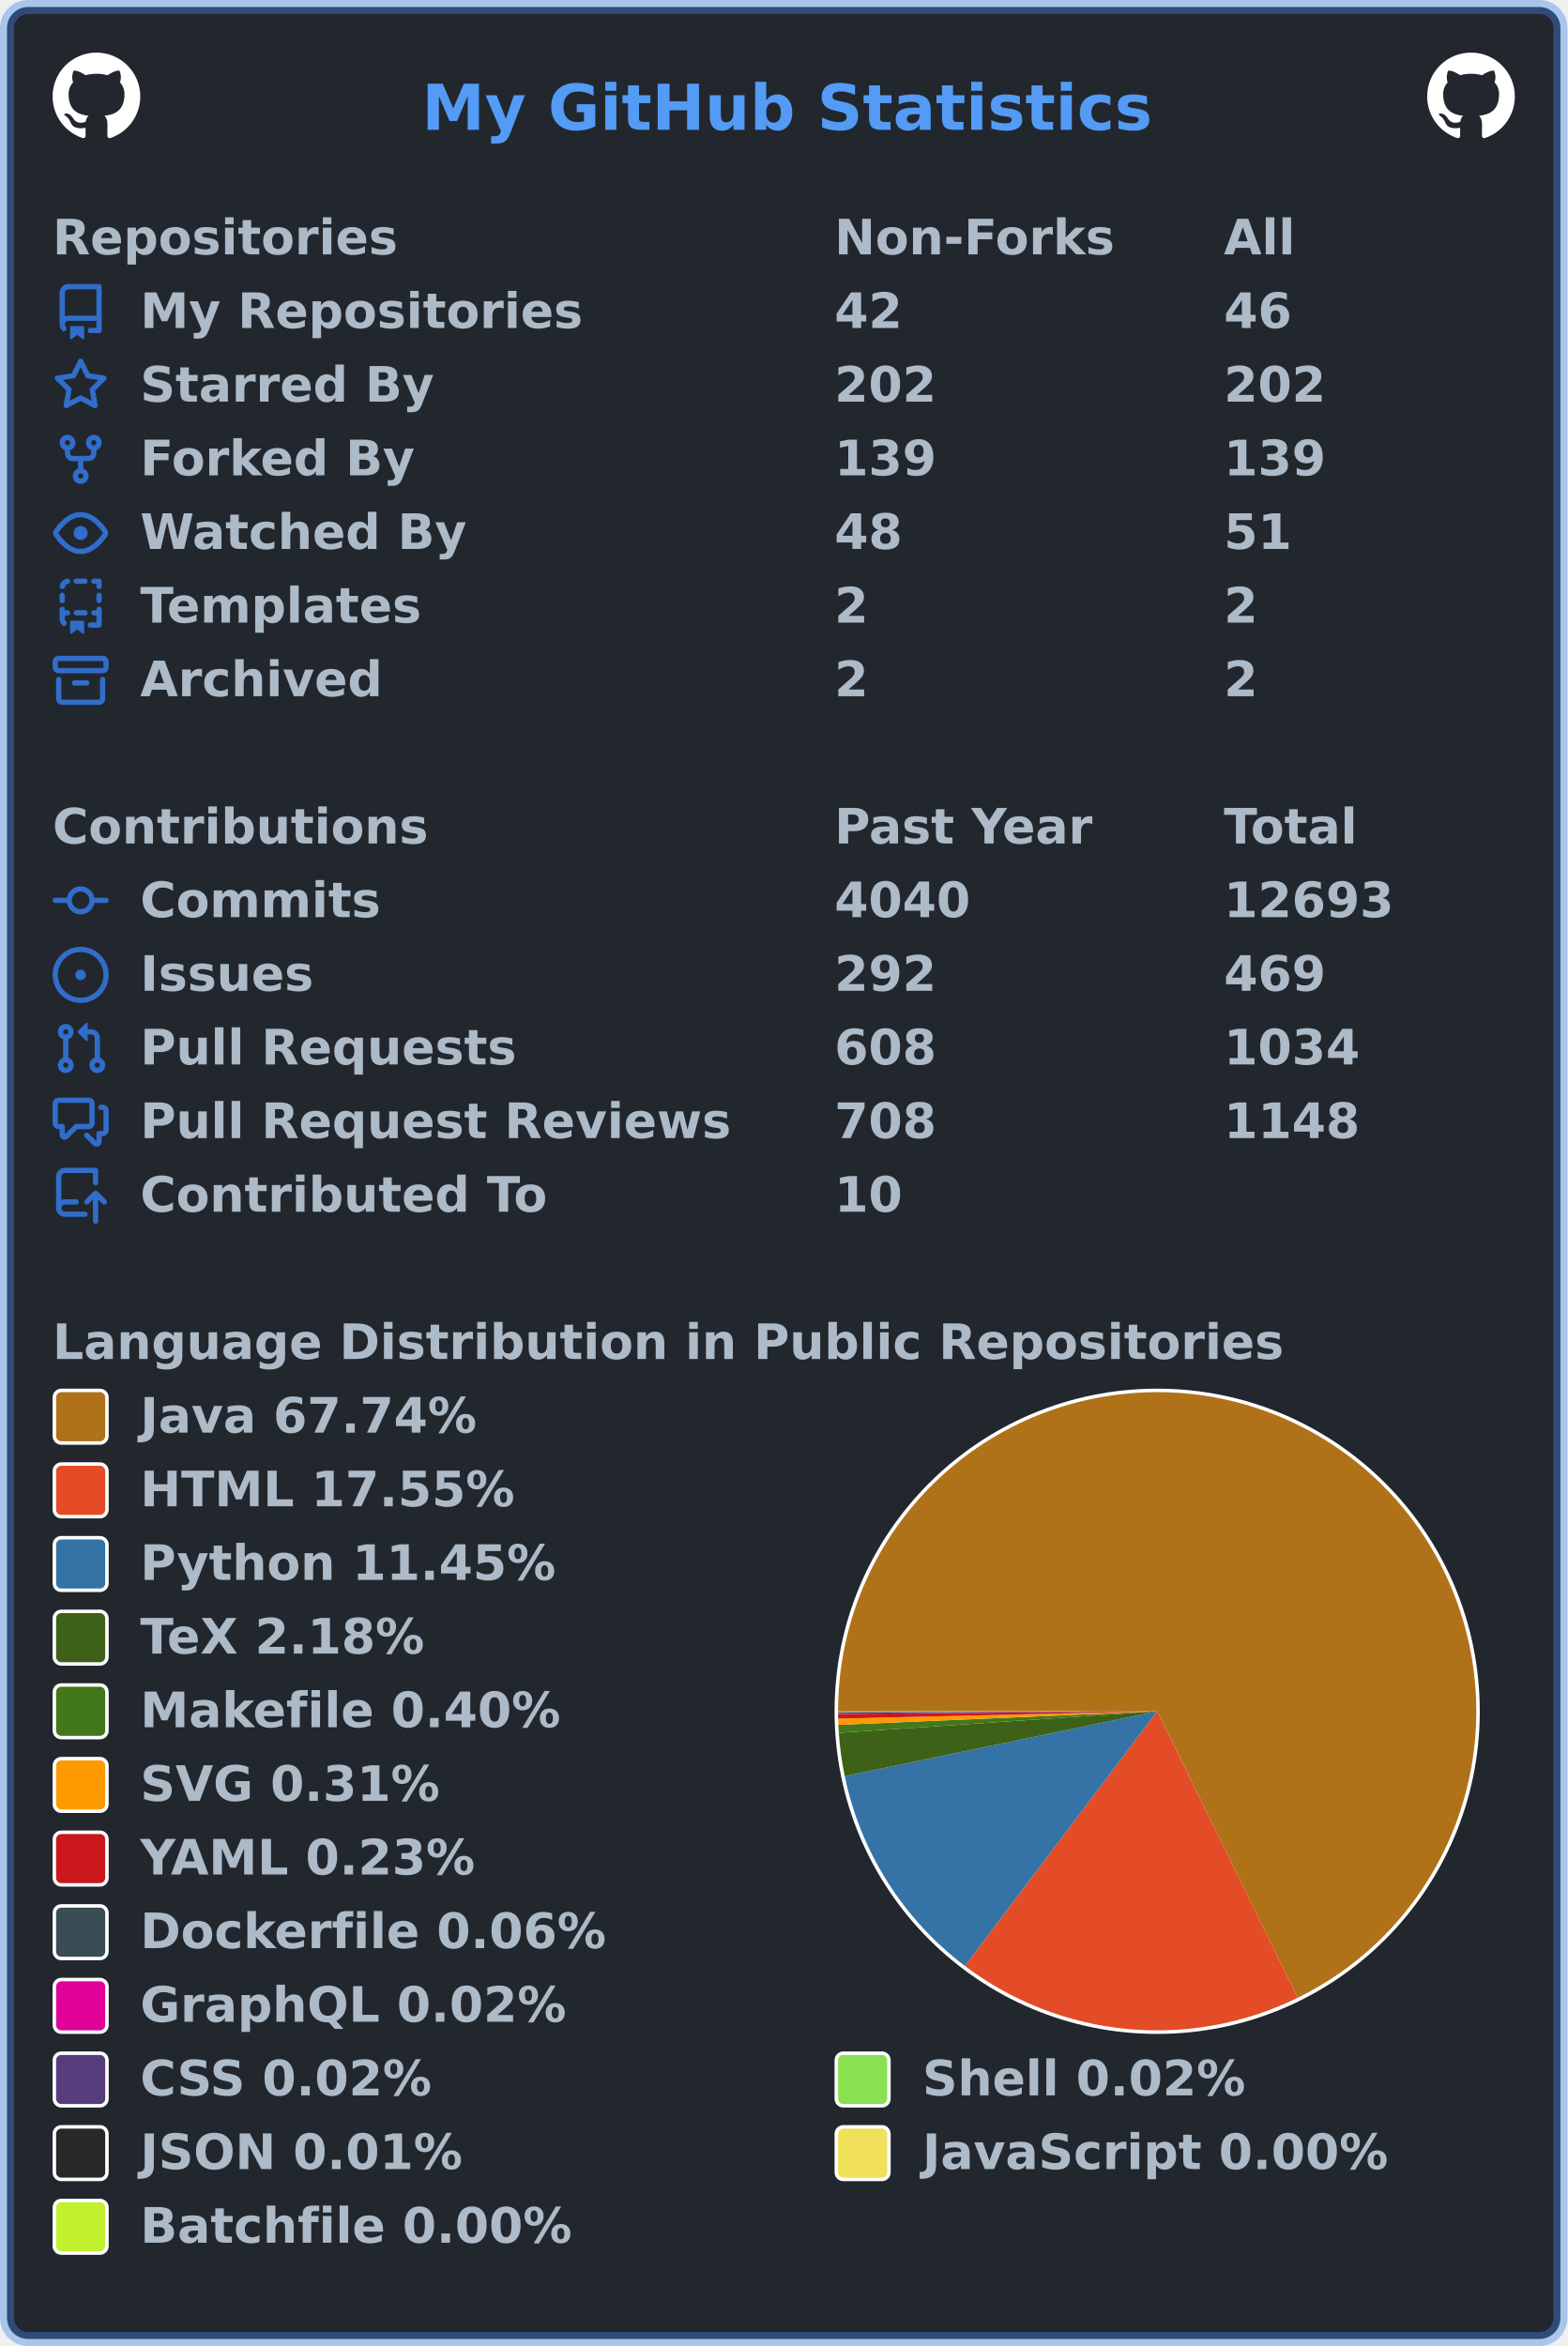
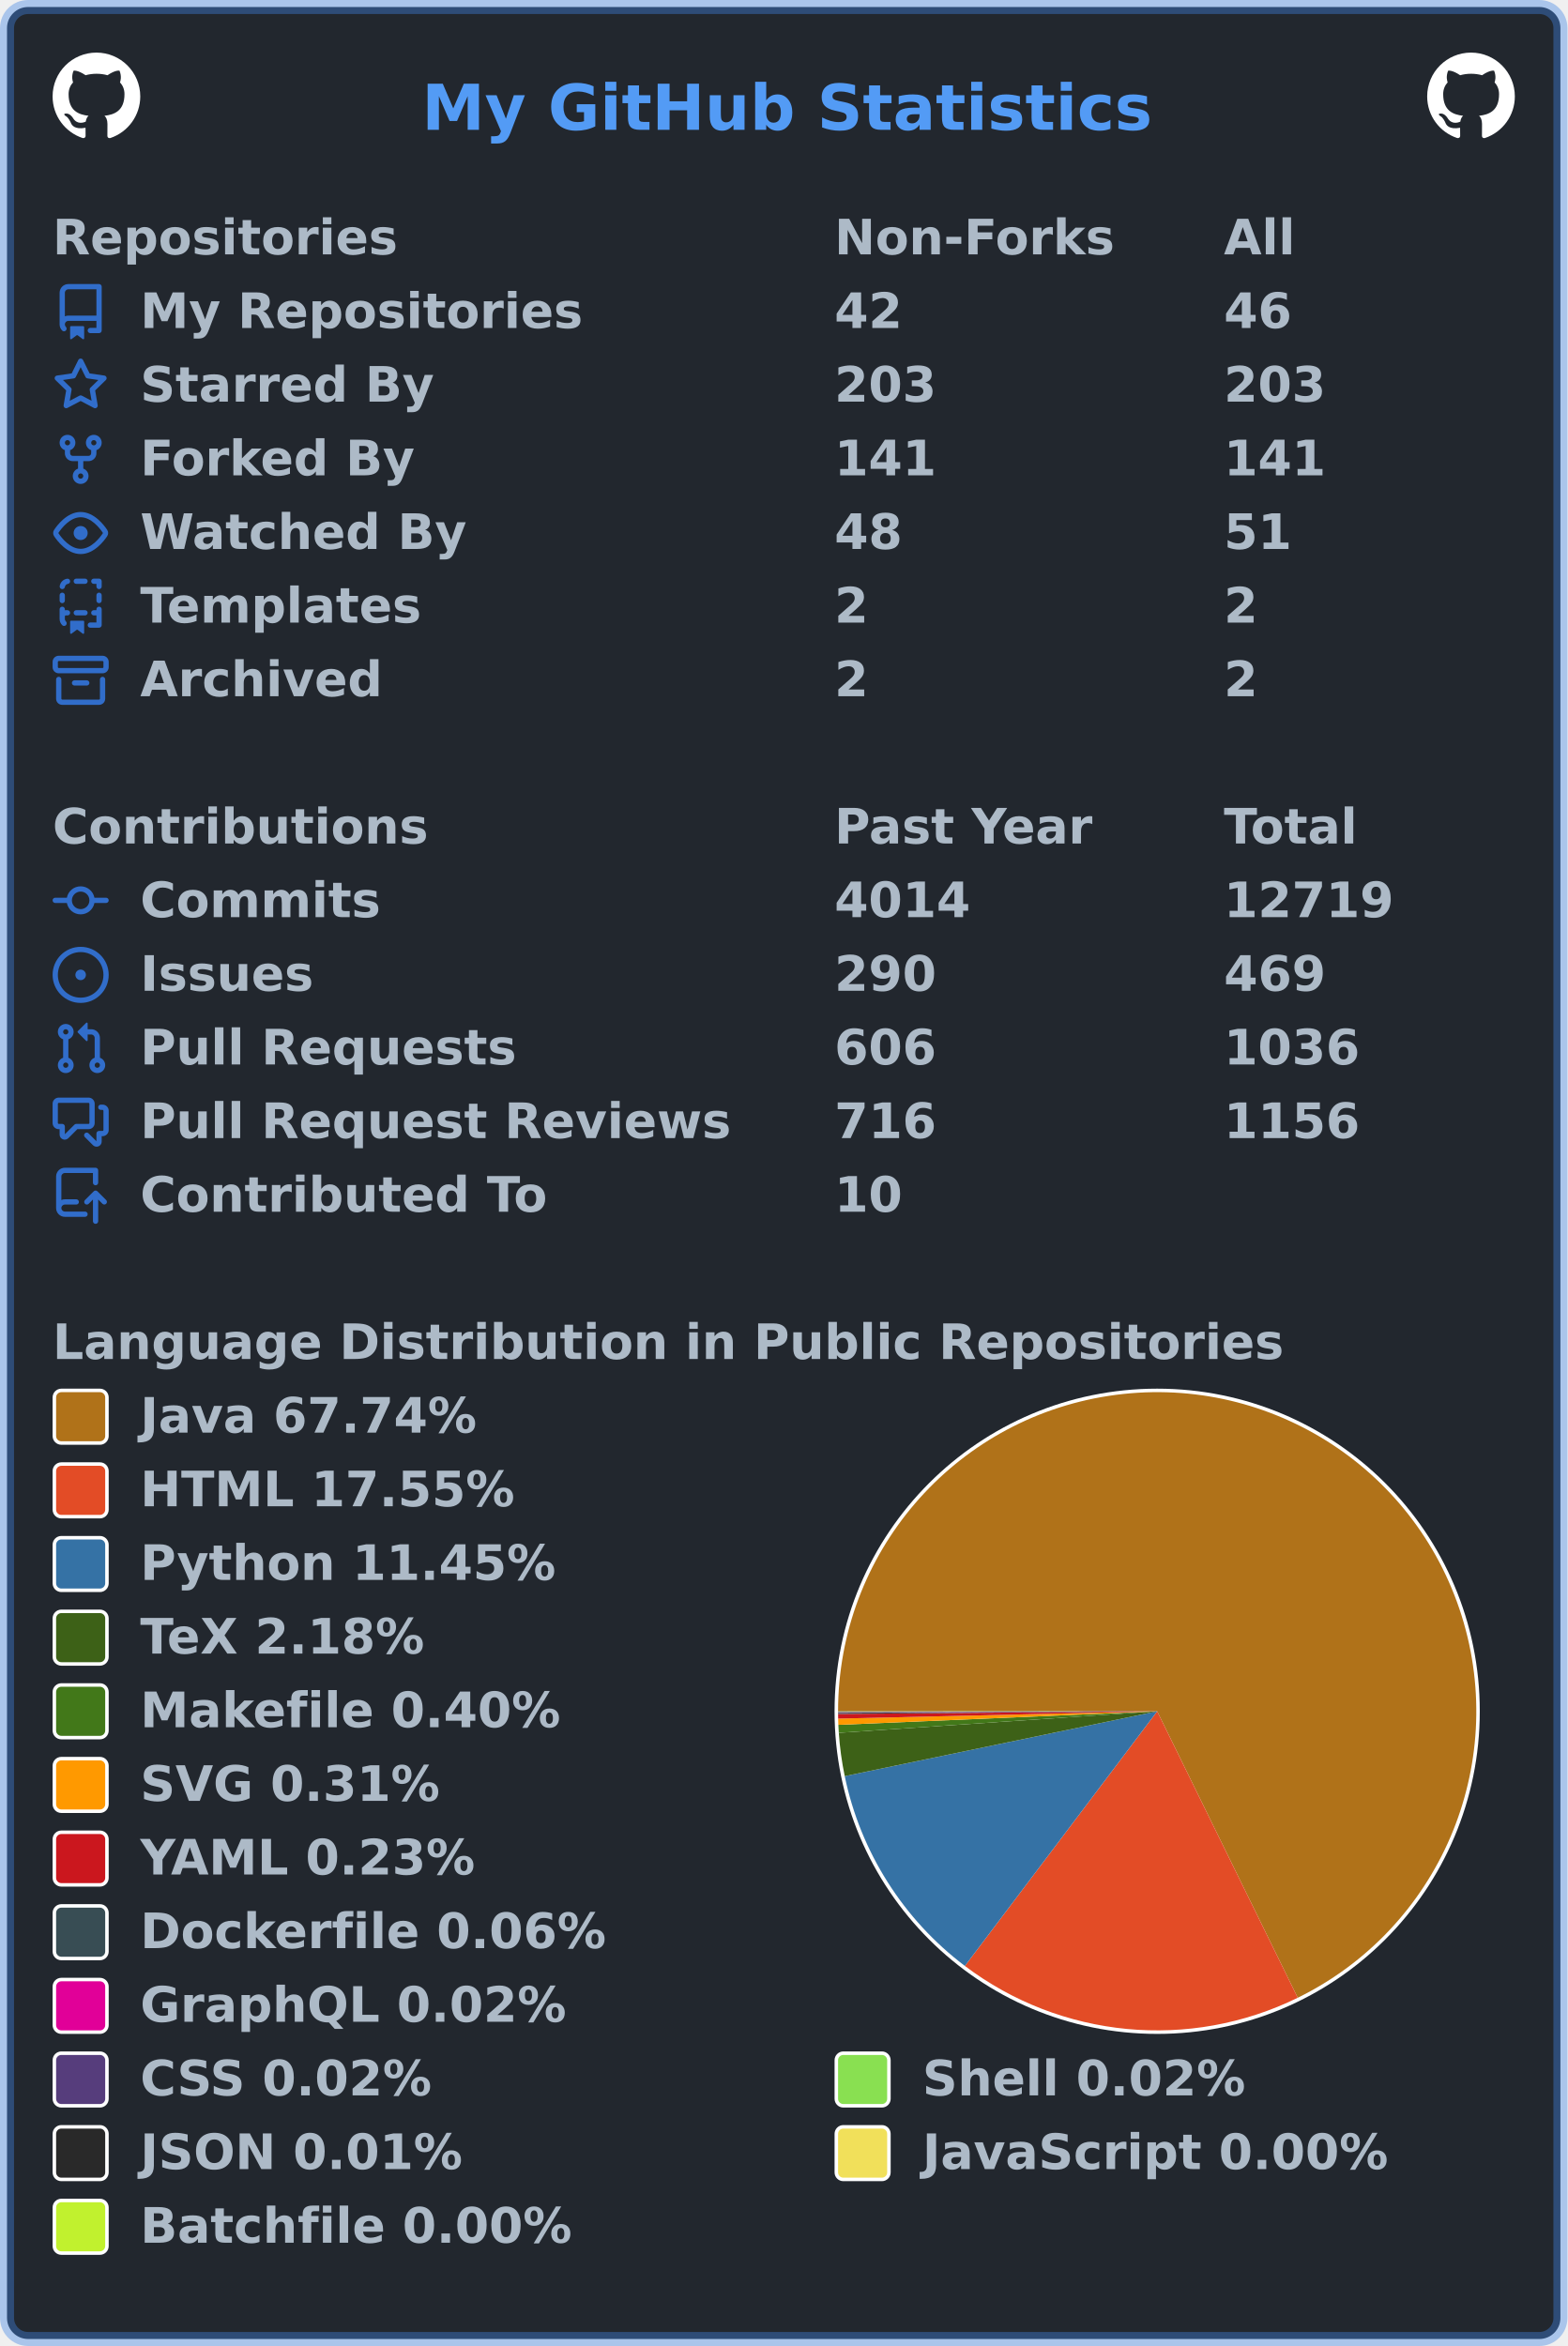
<svg xmlns="http://www.w3.org/2000/svg" width="447" height="669" viewBox="0 0 447 669" lang="en" xml:lang="en">
  <rect x="2" y="2" stroke-width="4" rx="6" width="443" height="665" stroke="rgba(65,132,228,0.4)" fill="#22272e" />
  <g font-weight="600" font-size="110pt" font-family="Verdana,Geneva,DejaVu Sans,sans-serif" text-rendering="geometricPrecision">
    <text x="978" y="301" lengthAdjust="spacingAndGlyphs" textLength="1671" transform="scale(0.123)" fill="#539bf5">My GitHub Statistics</text>
    <svg x="15" y="15" width="25" height="25" viewBox="0 0 16 16">
      <path fill="#ffffff" fill-rule="evenodd" d="M8 0C3.58 0 0 3.58 0 8c0 3.54 2.29 6.53 5.47 7.59.4.07.55-.17.55-.38 0-.19-.01-.82-.01-1.49-2.01.37-2.53-.49-2.69-.94-.09-.23-.48-.94-.82-1.13-.28-.15-.68-.52-.01-.53.63-.01 1.08.58 1.23.82.72 1.21 1.87.87 2.33.66.07-.52.28-.87.51-1.07-1.78-.2-3.64-.89-3.64-3.95 0-.87.31-1.59.82-2.15-.08-.2-.36-1.02.08-2.12 0 0 .67-.21 2.2.82.64-.18 1.32-.27 2-.27.68 0 1.36.09 2 .27 1.53-1.04 2.2-.82 2.2-.82.44 1.1.16 1.92.08 2.12.51.56.82 1.27.82 2.15 0 3.07-1.87 3.75-3.65 3.95.29.25.54.73.54 1.48 0 1.07-.01 1.93-.01 2.2 0 .21.15.46.55.38A8.013 8.013 0 0016 8c0-4.42-3.58-8-8-8z" />
    </svg>
    <svg x="407" y="15" width="25" height="25" viewBox="0 0 16 16">
      <path fill="#ffffff" fill-rule="evenodd" d="M8 0C3.58 0 0 3.58 0 8c0 3.54 2.29 6.53 5.47 7.59.4.07.55-.17.55-.38 0-.19-.01-.82-.01-1.49-2.01.37-2.53-.49-2.69-.94-.09-.23-.48-.94-.82-1.13-.28-.15-.68-.52-.01-.53.63-.01 1.08.58 1.23.82.72 1.21 1.87.87 2.33.66.07-.52.28-.87.51-1.07-1.78-.2-3.64-.89-3.64-3.95 0-.87.31-1.59.82-2.15-.08-.2-.36-1.02.08-2.12 0 0 .67-.21 2.2.82.64-.18 1.32-.27 2-.27.68 0 1.36.09 2 .27 1.53-1.04 2.2-.82 2.2-.82.44 1.1.16 1.92.08 2.12.51.56.82 1.27.82 2.15 0 3.07-1.87 3.75-3.65 3.95.29.25.54.73.54 1.48 0 1.07-.01 1.93-.01 2.2 0 .21.15.46.55.38A8.013 8.013 0 0016 8c0-4.42-3.58-8-8-8z" />
    </svg>
    <g transform="translate(0, 60)" fill="#adbac7">
      <g transform="translate(15, 0)">
        <g transform="scale(0.095)">
          <text x="0" y="132" textLength="1020" lengthAdjust="spacingAndGlyphs">Repositories</text>
          <text x="2347" y="132" textLength="832" lengthAdjust="spacingAndGlyphs">Non-Forks</text>
          <text x="3516" y="132" textLength="206" lengthAdjust="spacingAndGlyphs">All</text>
        </g>
      </g>
      <g transform="translate(15, 21)">
        <path fill="#316dca" fill-rule="evenodd" d="M2 2.5A2.5 2.5 0 014.5 0h8.75a.75.75 0 01.75.75v12.5a.75.75 0 01-.75.75h-2.5a.75.75 0 110-1.5h1.75v-2h-8a1 1 0 00-.714 1.7.75.75 0 01-1.072 1.05A2.495 2.495 0 012 11.5v-9zm10.5-1V9h-8c-.356 0-.694.074-1 .208V2.5a1 1 0 011-1h8zM5 12.25v3.25a.25.25 0 00.4.2l1.45-1.087a.25.25 0 01.3 0L8.6 15.7a.25.25 0 00.4-.2v-3.25a.25.25 0 00-.25-.25h-3.5a.25.25 0 00-.25.25z" />
        <g transform="scale(0.095)">
          <text lengthAdjust="spacingAndGlyphs" textLength="1312" x="263" y="132">My Repositories</text>
          <text lengthAdjust="spacingAndGlyphs" textLength="210" x="2347" y="132">42</text>
          <text lengthAdjust="spacingAndGlyphs" textLength="210" x="3516" y="132">46</text>
        </g>
      </g>
      <g transform="translate(15, 42)">
        <path fill="#316dca" fill-rule="evenodd" d="M8 .25a.75.75 0 01.673.418l1.882 3.815 4.21.612a.75.75 0 01.416 1.279l-3.046 2.97.719 4.192a.75.75 0 01-1.088.791L8 12.347l-3.766 1.98a.75.75 0 01-1.088-.79l.72-4.194L.818 6.374a.75.75 0 01.416-1.28l4.21-.611L7.327.668A.75.75 0 018 .25zm0 2.445L6.615 5.5a.75.75 0 01-.564.41l-3.097.45 2.24 2.184a.75.75 0 01.216.664l-.528 3.084 2.769-1.456a.75.75 0 01.698 0l2.77 1.456-.53-3.084a.75.75 0 01.216-.664l2.24-2.183-3.096-.45a.75.75 0 01-.564-.41L8 2.694v.001z" />
        <g transform="scale(0.095)">
          <text lengthAdjust="spacingAndGlyphs" textLength="874" x="263" y="132">Starred By</text>
-           <text lengthAdjust="spacingAndGlyphs" textLength="315" x="2347" y="132">202</text>
-           <text lengthAdjust="spacingAndGlyphs" textLength="315" x="3516" y="132">202</text>
+           <text lengthAdjust="spacingAndGlyphs" textLength="315" x="2347" y="132">203</text>
+           <text lengthAdjust="spacingAndGlyphs" textLength="315" x="3516" y="132">203</text>
        </g>
      </g>
      <g transform="translate(15, 63)">
        <path fill="#316dca" fill-rule="evenodd" d="M5 3.25a.75.75 0 11-1.5 0 .75.75 0 011.5 0zm0 2.122a2.25 2.25 0 10-1.5 0v.878A2.25 2.25 0 005.75 8.5h1.5v2.128a2.251 2.251 0 101.5 0V8.5h1.5a2.25 2.25 0 002.25-2.25v-.878a2.25 2.25 0 10-1.5 0v.878a.75.75 0 01-.75.75h-4.5A.75.75 0 015 6.25v-.878zm3.75 7.378a.75.75 0 11-1.5 0 .75.75 0 011.5 0zm3-8.75a.75.75 0 100-1.5.75.75 0 000 1.5z" />
        <g transform="scale(0.095)">
          <text lengthAdjust="spacingAndGlyphs" textLength="828" x="263" y="132">Forked By</text>
-           <text lengthAdjust="spacingAndGlyphs" textLength="315" x="2347" y="132">139</text>
-           <text lengthAdjust="spacingAndGlyphs" textLength="315" x="3516" y="132">139</text>
+           <text lengthAdjust="spacingAndGlyphs" textLength="315" x="2347" y="132">141</text>
+           <text lengthAdjust="spacingAndGlyphs" textLength="315" x="3516" y="132">141</text>
        </g>
      </g>
      <g transform="translate(15, 84)">
        <path fill="#316dca" fill-rule="evenodd" d="M1.679 7.932c.412-.621 1.242-1.75 2.366-2.717C5.175 4.242 6.527 3.5 8 3.5c1.473 0 2.824.742 3.955 1.715 1.124.967 1.954 2.096 2.366 2.717a.119.119 0 010 .136c-.412.621-1.242 1.75-2.366 2.717C10.825 11.758 9.473 12.5 8 12.5c-1.473 0-2.824-.742-3.955-1.715C2.92 9.818 2.09 8.69 1.679 8.068a.119.119 0 010-.136zM8 2c-1.981 0-3.67.992-4.933 2.078C1.797 5.169.88 6.423.43 7.1a1.619 1.619 0 000 1.798c.45.678 1.367 1.932 2.637 3.024C4.329 13.008 6.019 14 8 14c1.981 0 3.67-.992 4.933-2.078 1.27-1.091 2.187-2.345 2.637-3.023a1.619 1.619 0 000-1.798c-.45-.678-1.367-1.932-2.637-3.023C11.671 2.992 9.981 2 8 2zm0 8a2 2 0 100-4 2 2 0 000 4z" />
        <g transform="scale(0.095)">
          <text lengthAdjust="spacingAndGlyphs" textLength="993" x="263" y="132">Watched By</text>
          <text lengthAdjust="spacingAndGlyphs" textLength="210" x="2347" y="132">48</text>
          <text lengthAdjust="spacingAndGlyphs" textLength="210" x="3516" y="132">51</text>
        </g>
      </g>
      <g transform="translate(15, 105)">
        <path fill="#316dca" fill-rule="evenodd" d="M6 .75A.75.75 0 016.75 0h2.5a.75.75 0 010 1.5h-2.5A.75.75 0 016 .75zm5 0a.75.75 0 01.75-.75h1.5a.75.75 0 01.75.75v1.5a.75.75 0 01-1.5 0V1.5h-.75A.75.75 0 0111 .75zM4.992.662a.75.75 0 01-.636.848c-.436.063-.783.41-.846.846a.75.75 0 01-1.485-.212A2.501 2.501 0 014.144.025a.75.75 0 01.848.637zM2.75 4a.75.75 0 01.75.75v1.5a.75.75 0 01-1.5 0v-1.5A.75.75 0 012.75 4zm10.5 0a.75.75 0 01.75.75v1.5a.75.75 0 01-1.5 0v-1.5a.75.75 0 01.75-.75zM2.75 8a.75.75 0 01.75.75v.268A1.72 1.72 0 013.75 9h.5a.75.75 0 010 1.5h-.5a.25.25 0 00-.25.25v.75c0 .28.114.532.3.714a.75.75 0 01-1.05 1.072A2.495 2.495 0 012 11.5V8.75A.75.75 0 012.75 8zm10.5 0a.75.75 0 01.75.75v4.5a.75.75 0 01-.75.75h-2.5a.75.75 0 010-1.5h1.75v-2h-.75a.75.75 0 010-1.5h.75v-.25a.75.75 0 01.75-.75zM6 9.75A.75.75 0 016.75 9h2.5a.75.75 0 010 1.5h-2.5A.75.75 0 016 9.75zm-1 2.5v3.25a.25.25 0 00.4.2l1.45-1.087a.25.25 0 01.3 0L8.6 15.7a.25.25 0 00.4-.2v-3.25a.25.25 0 00-.25-.25h-3.5a.25.25 0 00-.25.25z" />
        <g transform="scale(0.095)">
          <text lengthAdjust="spacingAndGlyphs" textLength="868" x="263" y="132">Templates</text>
          <text lengthAdjust="spacingAndGlyphs" textLength="105" x="2347" y="132">2</text>
          <text lengthAdjust="spacingAndGlyphs" textLength="105" x="3516" y="132">2</text>
        </g>
      </g>
      <g transform="translate(15, 126)">
        <path fill="#316dca" fill-rule="evenodd" d="M1.75 2.5a.25.25 0 00-.25.25v1.5c0 .138.112.25.25.25h12.5a.25.25 0 00.25-.25v-1.5a.25.25 0 00-.25-.25H1.75zM0 2.75C0 1.784.784 1 1.75 1h12.5c.966 0 1.75.784 1.75 1.75v1.5A1.75 1.75 0 0114.25 6H1.75A1.75 1.75 0 010 4.25v-1.5zM1.75 7a.75.75 0 01.75.75v5.5c0 .138.112.25.25.25h10.5a.25.25 0 00.25-.25v-5.5a.75.75 0 111.5 0v5.5A1.75 1.75 0 0113.25 15H2.75A1.75 1.75 0 011 13.25v-5.5A.75.75 0 011.75 7zm4.5 1a.75.75 0 000 1.5h3.5a.75.75 0 100-1.5h-3.5z" />
        <g transform="scale(0.095)">
          <text lengthAdjust="spacingAndGlyphs" textLength="726" x="263" y="132">Archived</text>
          <text lengthAdjust="spacingAndGlyphs" textLength="105" x="2347" y="132">2</text>
          <text lengthAdjust="spacingAndGlyphs" textLength="105" x="3516" y="132">2</text>
        </g>
      </g>
    </g>
    <g transform="translate(0, 228)" fill="#adbac7">
      <g transform="translate(15, 0)">
        <g transform="scale(0.095)">
          <text x="0" y="132" textLength="1112" lengthAdjust="spacingAndGlyphs">Contributions</text>
          <text x="2347" y="132" textLength="774" lengthAdjust="spacingAndGlyphs">Past Year</text>
          <text x="3516" y="132" textLength="414" lengthAdjust="spacingAndGlyphs">Total</text>
        </g>
      </g>
      <g transform="translate(15, 21)">
        <path fill="#316dca" fill-rule="evenodd" d="M10.5 7.75a2.5 2.5 0 11-5 0 2.5 2.5 0 015 0zm1.43.75a4.002 4.002 0 01-7.86 0H.75a.75.75 0 110-1.5h3.32a4.001 4.001 0 017.86 0h3.32a.75.75 0 110 1.5h-3.32z" />
        <g transform="scale(0.095)">
          <text lengthAdjust="spacingAndGlyphs" textLength="734" x="263" y="132">Commits</text>
-           <text lengthAdjust="spacingAndGlyphs" textLength="420" x="2347" y="132">4040</text>
-           <text lengthAdjust="spacingAndGlyphs" textLength="525" x="3516" y="132">12693</text>
+           <text lengthAdjust="spacingAndGlyphs" textLength="420" x="2347" y="132">4014</text>
+           <text lengthAdjust="spacingAndGlyphs" textLength="525" x="3516" y="132">12719</text>
        </g>
      </g>
      <g transform="translate(15, 42)">
        <path fill="#316dca" d="M8 9.5a1.5 1.5 0 100-3 1.5 1.5 0 000 3z" />
        <path fill="#316dca" fill-rule="evenodd" d="M8 0a8 8 0 100 16A8 8 0 008 0zM1.5 8a6.5 6.5 0 1113 0 6.5 6.5 0 01-13 0z" />
        <g transform="scale(0.095)">
          <text lengthAdjust="spacingAndGlyphs" textLength="512" x="263" y="132">Issues</text>
-           <text lengthAdjust="spacingAndGlyphs" textLength="315" x="2347" y="132">292</text>
+           <text lengthAdjust="spacingAndGlyphs" textLength="315" x="2347" y="132">290</text>
          <text lengthAdjust="spacingAndGlyphs" textLength="315" x="3516" y="132">469</text>
        </g>
      </g>
      <g transform="translate(15, 63)">
        <path fill="#316dca" fill-rule="evenodd" d="M7.177 3.073L9.573.677A.25.25 0 0110 .854v4.792a.25.25 0 01-.427.177L7.177 3.427a.25.25 0 010-.354zM3.75 2.5a.75.75 0 100 1.5.75.75 0 000-1.5zm-2.25.75a2.25 2.25 0 113 2.122v5.256a2.251 2.251 0 11-1.5 0V5.372A2.25 2.25 0 011.5 3.25zM11 2.5h-1V4h1a1 1 0 011 1v5.628a2.251 2.251 0 101.5 0V5A2.5 2.5 0 0011 2.5zm1 10.25a.75.75 0 111.5 0 .75.75 0 01-1.5 0zM3.75 12a.75.75 0 100 1.5.75.75 0 000-1.5z" />
        <g transform="scale(0.095)">
          <text lengthAdjust="spacingAndGlyphs" textLength="1113" x="263" y="132">Pull Requests</text>
-           <text lengthAdjust="spacingAndGlyphs" textLength="315" x="2347" y="132">608</text>
-           <text lengthAdjust="spacingAndGlyphs" textLength="420" x="3516" y="132">1034</text>
+           <text lengthAdjust="spacingAndGlyphs" textLength="315" x="2347" y="132">606</text>
+           <text lengthAdjust="spacingAndGlyphs" textLength="420" x="3516" y="132">1036</text>
        </g>
      </g>
      <g transform="translate(15, 84)">
        <path fill="#316dca" fill-rule="evenodd" d="M1.5 2.75a.25.25 0 01.25-.25h8.5a.25.25 0 01.25.25v5.5a.25.25 0 01-.25.25h-3.5a.75.75 0 00-.53.22L3.5 11.44V9.25a.75.75 0 00-.75-.75h-1a.25.25 0 01-.25-.25v-5.5zM1.75 1A1.75 1.75 0 000 2.75v5.5C0 9.216.784 10 1.75 10H2v1.543a1.457 1.457 0 002.487 1.03L7.061 10h3.189A1.75 1.75 0 0012 8.25v-5.5A1.75 1.75 0 0010.25 1h-8.5zM14.5 4.75a.25.25 0 00-.25-.25h-.5a.75.75 0 110-1.5h.5c.966 0 1.75.784 1.75 1.75v5.5A1.75 1.75 0 0114.25 12H14v1.543a1.457 1.457 0 01-2.487 1.03L9.22 12.28a.75.75 0 111.06-1.06l2.22 2.22v-2.19a.75.75 0 01.75-.75h1a.25.25 0 00.25-.25v-5.5z" />
        <g transform="scale(0.095)">
          <text lengthAdjust="spacingAndGlyphs" textLength="1762" x="263" y="132">Pull Request Reviews</text>
-           <text lengthAdjust="spacingAndGlyphs" textLength="315" x="2347" y="132">708</text>
-           <text lengthAdjust="spacingAndGlyphs" textLength="420" x="3516" y="132">1148</text>
+           <text lengthAdjust="spacingAndGlyphs" textLength="315" x="2347" y="132">716</text>
+           <text lengthAdjust="spacingAndGlyphs" textLength="420" x="3516" y="132">1156</text>
        </g>
      </g>
      <g transform="translate(15, 105)">
        <path fill="#316dca" fill-rule="evenodd" d="M1 2.5A2.5 2.5 0 013.5 0h8.75a.75.75 0 01.75.75v3.5a.75.75 0 01-1.5 0V1.5h-8a1 1 0 00-1 1v6.708A2.492 2.492 0 013.5 9h3.25a.75.75 0 010 1.5H3.5a1 1 0 100 2h5.75a.75.75 0 010 1.5H3.5A2.5 2.5 0 011 11.5v-9zm13.23 7.79a.75.75 0 001.06-1.06l-2.505-2.505a.75.75 0 00-1.06 0L9.22 9.229a.75.75 0 001.06 1.061l1.225-1.224v6.184a.75.75 0 001.5 0V9.066l1.224 1.224z" />
        <g transform="scale(0.095)">
          <text lengthAdjust="spacingAndGlyphs" textLength="1234" x="263" y="132">Contributed To</text>
          <text lengthAdjust="spacingAndGlyphs" textLength="210" x="2347" y="132">10</text>
        </g>
      </g>
    </g>
    <g transform="translate(0, 375)" fill="#adbac7">
      <g transform="translate(15, 0)">
        <g transform="scale(0.095)">
          <text x="0" y="132" textLength="3652" lengthAdjust="spacingAndGlyphs">Language Distribution in Public Repositories</text>
        </g>
      </g>
      <g transform="translate(238, 21)">
        <circle cx="92" cy="92" r="92" fill="#ffffff" />
      </g>
      <g transform="translate(239, 22)">
        <g>
          <path fill-rule="evenodd" fill="#b07219" d="M 0.0,91 A 91 91 0 1 1 131.089 172.694 L 91,91 Z" />
-           <path fill-rule="evenodd" fill="#e34c26" d="M 131.089,172.694 A 91 91 0 0 1 36.16 163.619 L 91,91 Z" />
-           <path fill-rule="evenodd" fill="#3572A5" d="M 36.16,163.619 A 91 91 0 0 1 1.899 109.495 L 91,91 Z" />
+           <path fill-rule="evenodd" fill="#e34c26" d="M 131.089,172.694 A 91 91 0 0 1 36.159 163.619 L 91,91 Z" />
+           <path fill-rule="evenodd" fill="#3572A5" d="M 36.159,163.619 A 91 91 0 0 1 1.899 109.495 L 91,91 Z" />
          <path fill-rule="evenodd" fill="#3D6117" d="M 1.899,109.495 A 91 91 0 0 1 0.208 97.143 L 91,91 Z" />
-           <path fill-rule="evenodd" fill="#427819" d="M 0.208,97.143 A 91 91 0 0 1 0.082 94.869 L 91,91 Z" />
-           <path fill-rule="evenodd" fill="#ff9900" d="M 0.082,94.869 A 91 91 0 0 1 0.024 93.09 L 91,91 Z" />
-           <path fill-rule="evenodd" fill="#cb171e" d="M 0.024,93.09 A 91 91 0 0 1 0.003 91.758 L 91,91 Z" />
-           <path fill-rule="evenodd" fill="#384d54" d="M 0.003,91.758 A 91 91 0 0 1 0.001 91.41 L 91,91 Z" />
+           <path fill-rule="evenodd" fill="#427819" d="M 0.208,97.143 A 91 91 0 0 1 0.082 94.868 L 91,91 Z" />
+           <path fill-rule="evenodd" fill="#ff9900" d="M 0.082,94.868 A 91 91 0 0 1 0.024 93.09 L 91,91 Z" />
+           <path fill-rule="evenodd" fill="#cb171e" d="M 0.024,93.09 A 91 91 0 0 1 0.003 91.757 L 91,91 Z" />
+           <path fill-rule="evenodd" fill="#384d54" d="M 0.003,91.757 A 91 91 0 0 1 0.001 91.41 L 91,91 Z" />
          <path fill-rule="evenodd" fill="#e10098" d="M 0.001,91.41 A 91 91 0 0 1 0 91.284 L 91,91 Z" />
          <path fill-rule="evenodd" fill="#563d7c" d="M 0,91.284 A 91 91 0 0 1 0 91.171 L 91,91 Z" />
-           <path fill-rule="evenodd" fill="#89e051" d="M 0,91.171 A 91 91 0 0 1 1.96664994831508e-05 91.06 L 91,91 Z" />
-           <path fill-rule="evenodd" fill="#292929" d="M 1.96664994831508e-05,91.06 A 91 91 0 0 1 1.7065336379573637e-06 91.018 L 91,91 Z" />
-           <path fill-rule="evenodd" fill="#f1e05a" d="M 1.7065336379573637e-06,91.018 A 91 91 0 0 1 1.8465780726728553e-07 91.006 L 91,91 Z" />
-           <path fill-rule="evenodd" fill="#C1F12E" d="M 1.8465780726728553e-07,91.006 A 91 91 0 0 1 0.0 91 L 91,91 Z" />
+           <path fill-rule="evenodd" fill="#89e051" d="M 0,91.171 A 91 91 0 0 1 1.9666515441940646e-05 91.06 L 91,91 Z" />
+           <path fill-rule="evenodd" fill="#292929" d="M 1.9666515441940646e-05,91.06 A 91 91 0 0 1 1.706535016410271e-06 91.018 L 91,91 Z" />
+           <path fill-rule="evenodd" fill="#f1e05a" d="M 1.706535016410271e-06,91.018 A 91 91 0 0 1 1.846579635866874e-07 91.006 L 91,91 Z" />
+           <path fill-rule="evenodd" fill="#C1F12E" d="M 1.846579635866874e-07,91.006 A 91 91 0 0 1 0.0 91 L 91,91 Z" />
          <animateTransform attributeName="transform" attributeType="XML" type="rotate" from="0 91 91" to="360 91 91" dur="10s" repeatCount="indefinite" />
        </g>
      </g>
      <g transform="translate(15, 21)">
        <rect x="0.5" y="0.5" rx="2" width="15" height="15" fill="#b07219" stroke-width="1" stroke="#ffffff" />
        <text transform="scale(0.095)" x="263" y="132" textLength="1038" lengthAdjust="spacingAndGlyphs">Java 67.74%</text>
      </g>
      <g transform="translate(15, 42)">
        <rect x="0.5" y="0.5" rx="2" width="15" height="15" fill="#e34c26" stroke-width="1" stroke="#ffffff" />
        <text transform="scale(0.095)" x="263" y="132" textLength="1142" lengthAdjust="spacingAndGlyphs">HTML 17.55%</text>
      </g>
      <g transform="translate(15, 63)">
        <rect x="0.5" y="0.5" rx="2" width="15" height="15" fill="#3572A5" stroke-width="1" stroke="#ffffff" />
        <text transform="scale(0.095)" x="263" y="132" textLength="1254" lengthAdjust="spacingAndGlyphs">Python 11.45%</text>
      </g>
      <g transform="translate(15, 84)">
        <rect x="0.5" y="0.5" rx="2" width="15" height="15" fill="#3D6117" stroke-width="1" stroke="#ffffff" />
        <text transform="scale(0.095)" x="263" y="132" textLength="894" lengthAdjust="spacingAndGlyphs">TeX 2.18%</text>
      </g>
      <g transform="translate(15, 105)">
        <rect x="0.5" y="0.5" rx="2" width="15" height="15" fill="#427819" stroke-width="1" stroke="#ffffff" />
        <text transform="scale(0.095)" x="263" y="132" textLength="1272" lengthAdjust="spacingAndGlyphs">Makefile 0.40%</text>
      </g>
      <g transform="translate(15, 126)">
        <rect x="0.5" y="0.5" rx="2" width="15" height="15" fill="#ff9900" stroke-width="1" stroke="#ffffff" />
        <text transform="scale(0.095)" x="263" y="132" textLength="922" lengthAdjust="spacingAndGlyphs">SVG 0.31%</text>
      </g>
      <g transform="translate(15, 147)">
        <rect x="0.5" y="0.5" rx="2" width="15" height="15" fill="#cb171e" stroke-width="1" stroke="#ffffff" />
        <text transform="scale(0.095)" x="263" y="132" textLength="1026" lengthAdjust="spacingAndGlyphs">YAML 0.23%</text>
      </g>
      <g transform="translate(15, 168)">
        <rect x="0.5" y="0.5" rx="2" width="15" height="15" fill="#384d54" stroke-width="1" stroke="#ffffff" />
        <text transform="scale(0.095)" x="263" y="132" textLength="1414" lengthAdjust="spacingAndGlyphs">Dockerfile 0.06%</text>
      </g>
      <g transform="translate(15, 189)">
        <rect x="0.5" y="0.5" rx="2" width="15" height="15" fill="#e10098" stroke-width="1" stroke="#ffffff" />
        <text transform="scale(0.095)" x="263" y="132" textLength="1305" lengthAdjust="spacingAndGlyphs">GraphQL 0.02%</text>
      </g>
      <g transform="translate(15, 210)">
        <rect x="0.5" y="0.5" rx="2" width="15" height="15" fill="#563d7c" stroke-width="1" stroke="#ffffff" />
        <text transform="scale(0.095)" x="263" y="132" textLength="903" lengthAdjust="spacingAndGlyphs">CSS 0.02%</text>
        <rect x="223.5" y="0.5" rx="2" width="15" height="15" fill="#89e051" stroke-width="1" stroke="#ffffff" />
        <text transform="scale(0.095)" x="2611" y="132" textLength="982" lengthAdjust="spacingAndGlyphs">Shell 0.02%</text>
      </g>
      <g transform="translate(15, 231)">
        <rect x="0.5" y="0.5" rx="2" width="15" height="15" fill="#292929" stroke-width="1" stroke="#ffffff" />
        <text transform="scale(0.095)" x="263" y="132" textLength="993" lengthAdjust="spacingAndGlyphs">JSON 0.01%</text>
        <rect x="223.5" y="0.5" rx="2" width="15" height="15" fill="#f1e05a" stroke-width="1" stroke="#ffffff" />
        <text transform="scale(0.095)" x="2611" y="132" textLength="1412" lengthAdjust="spacingAndGlyphs">JavaScript 0.00%</text>
      </g>
      <g transform="translate(15, 252)">
        <rect x="0.5" y="0.5" rx="2" width="15" height="15" fill="#C1F12E" stroke-width="1" stroke="#ffffff" />
        <text transform="scale(0.095)" x="263" y="132" textLength="1304" lengthAdjust="spacingAndGlyphs">Batchfile 0.00%</text>
      </g>
    </g>
  </g>
</svg>
